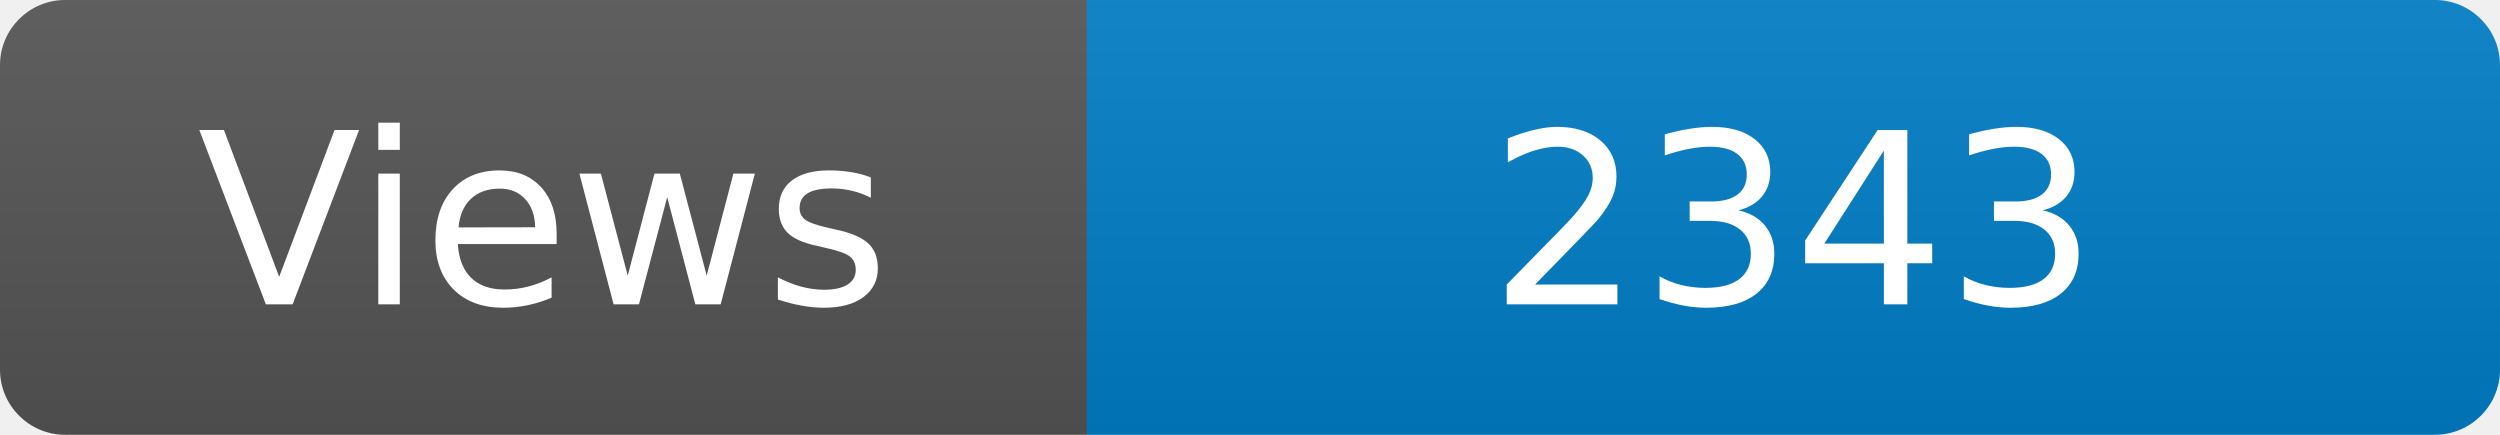
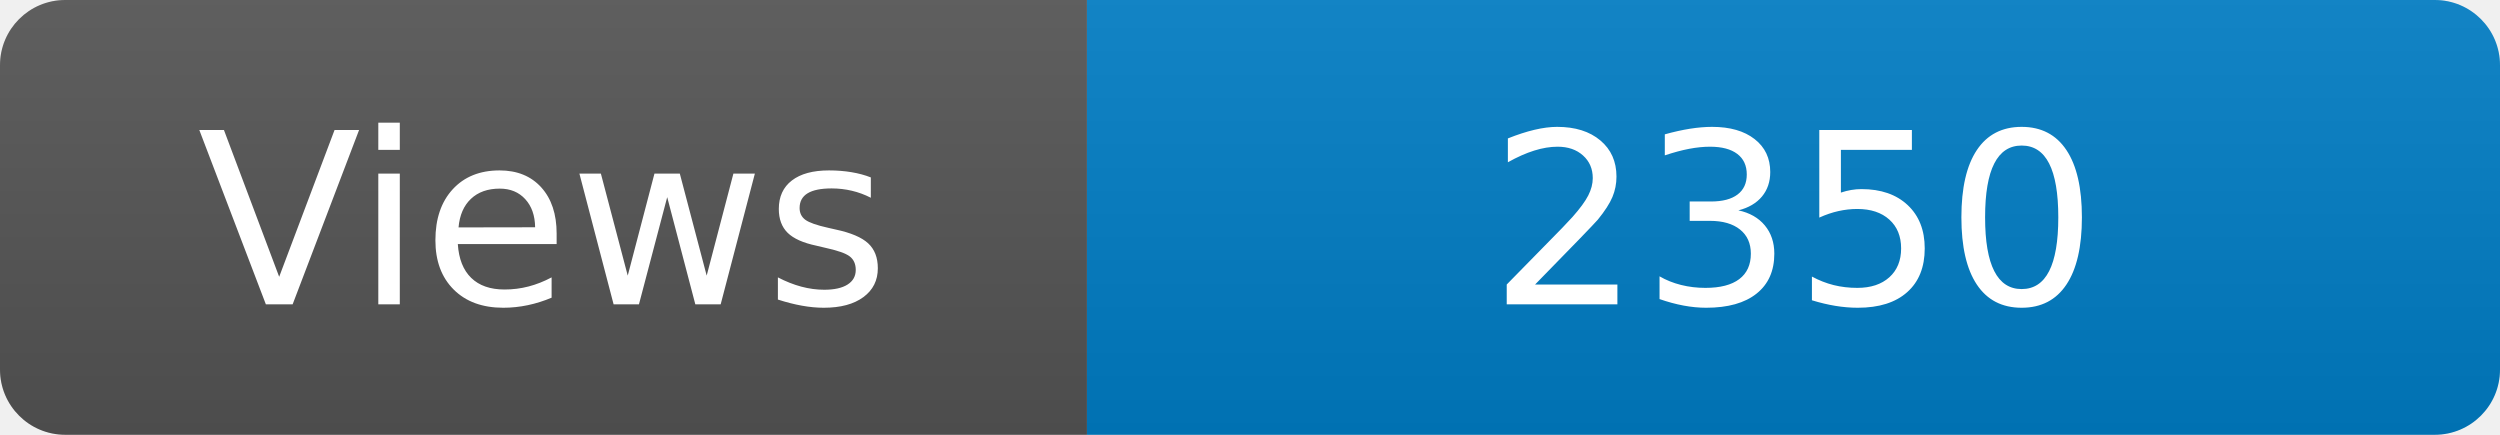
<svg xmlns="http://www.w3.org/2000/svg" width="115" height="20" role="img" aria-label="Maintained?: yes">
  <linearGradient id="s" x2="0" y2="100%">
    <stop offset="0" stop-color="#bbb" stop-opacity=".1" />
    <stop offset="1" stop-opacity=".1" />
  </linearGradient>
  <clipPath id="r">
    <rect width="115" height="20" rx="3" fill="#fff" />
  </clipPath>
  <g clip-path="url(#r)">
    <rect width="50" height="20" fill="#555" />
    <rect x="50" width="160" height="20" fill="#007ec6" />
    <rect width="115" height="20" fill="url(#s)" />
  </g>
  <g fill="#fff" text-anchor="middle" font-family="Verdana,Geneva,DejaVu Sans,sans-serif" font-size="110">
    <text x="250" y="140" transform="scale(.1)" fill="#fff">Views</text>
-     <text x="825" y="140" transform="scale(.1)" fill="#fff">2343</text>
+     <text x="825" y="140" transform="scale(.1)" fill="#fff">2350</text>
  </g>
</svg>
